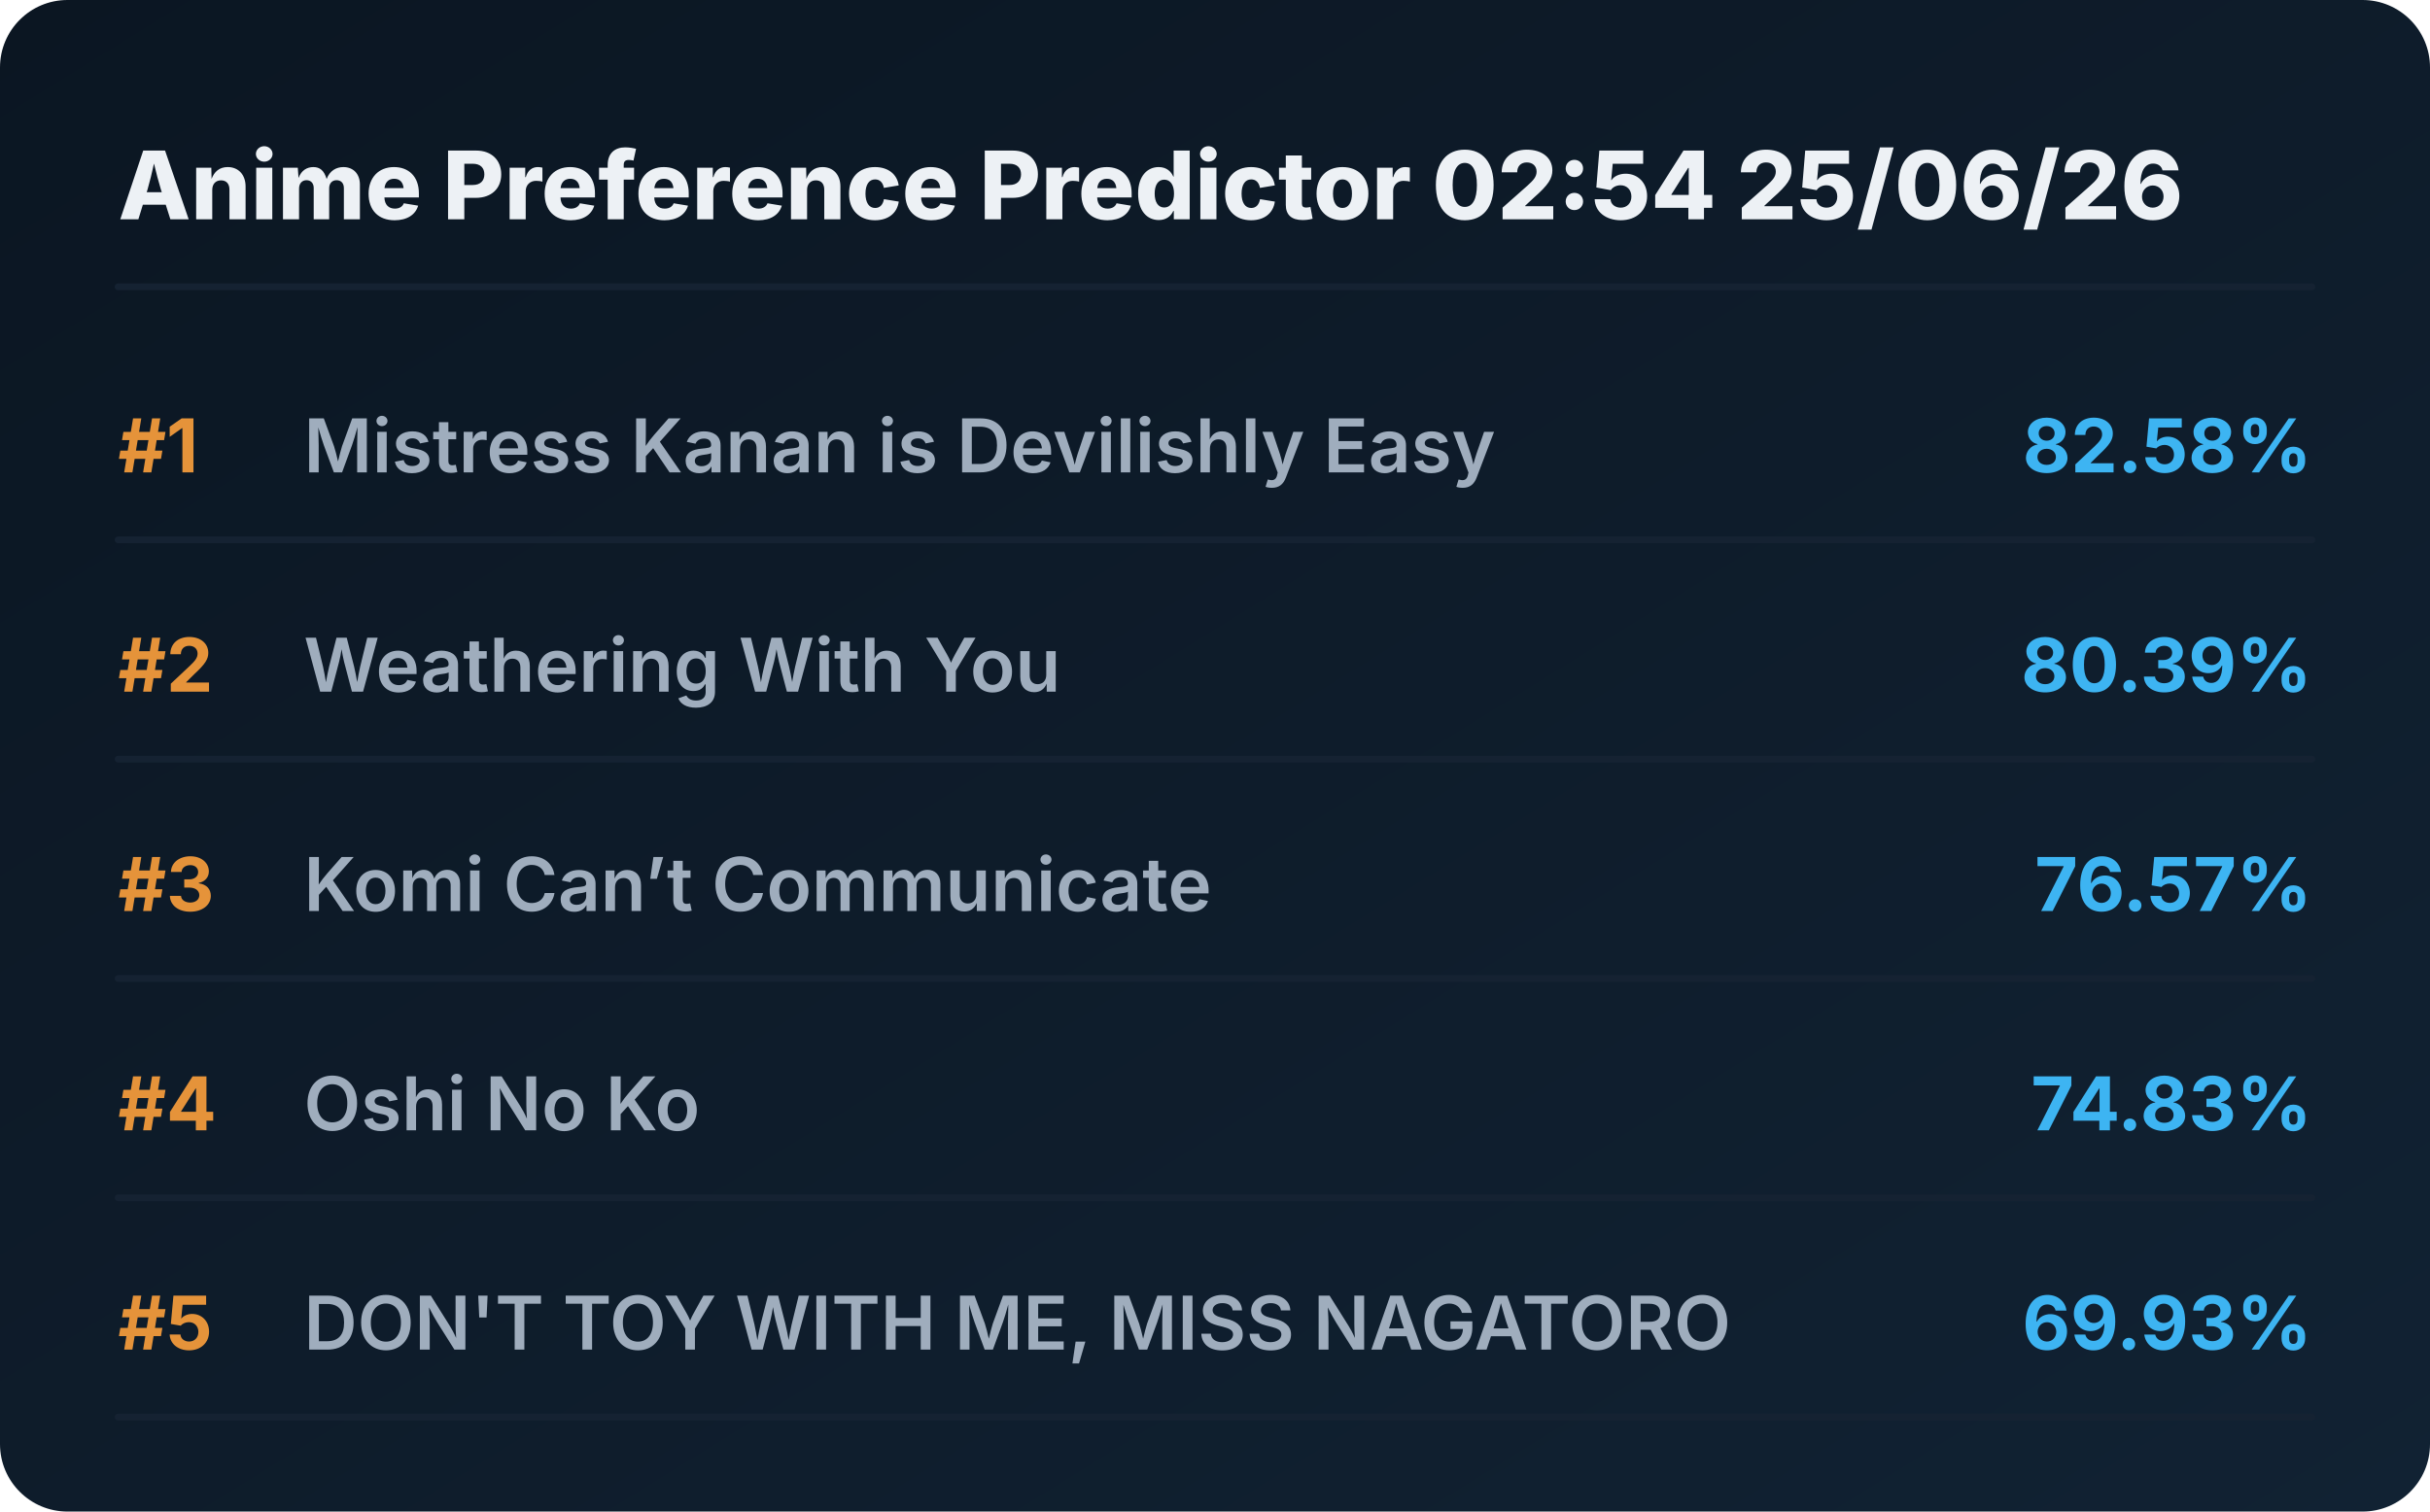
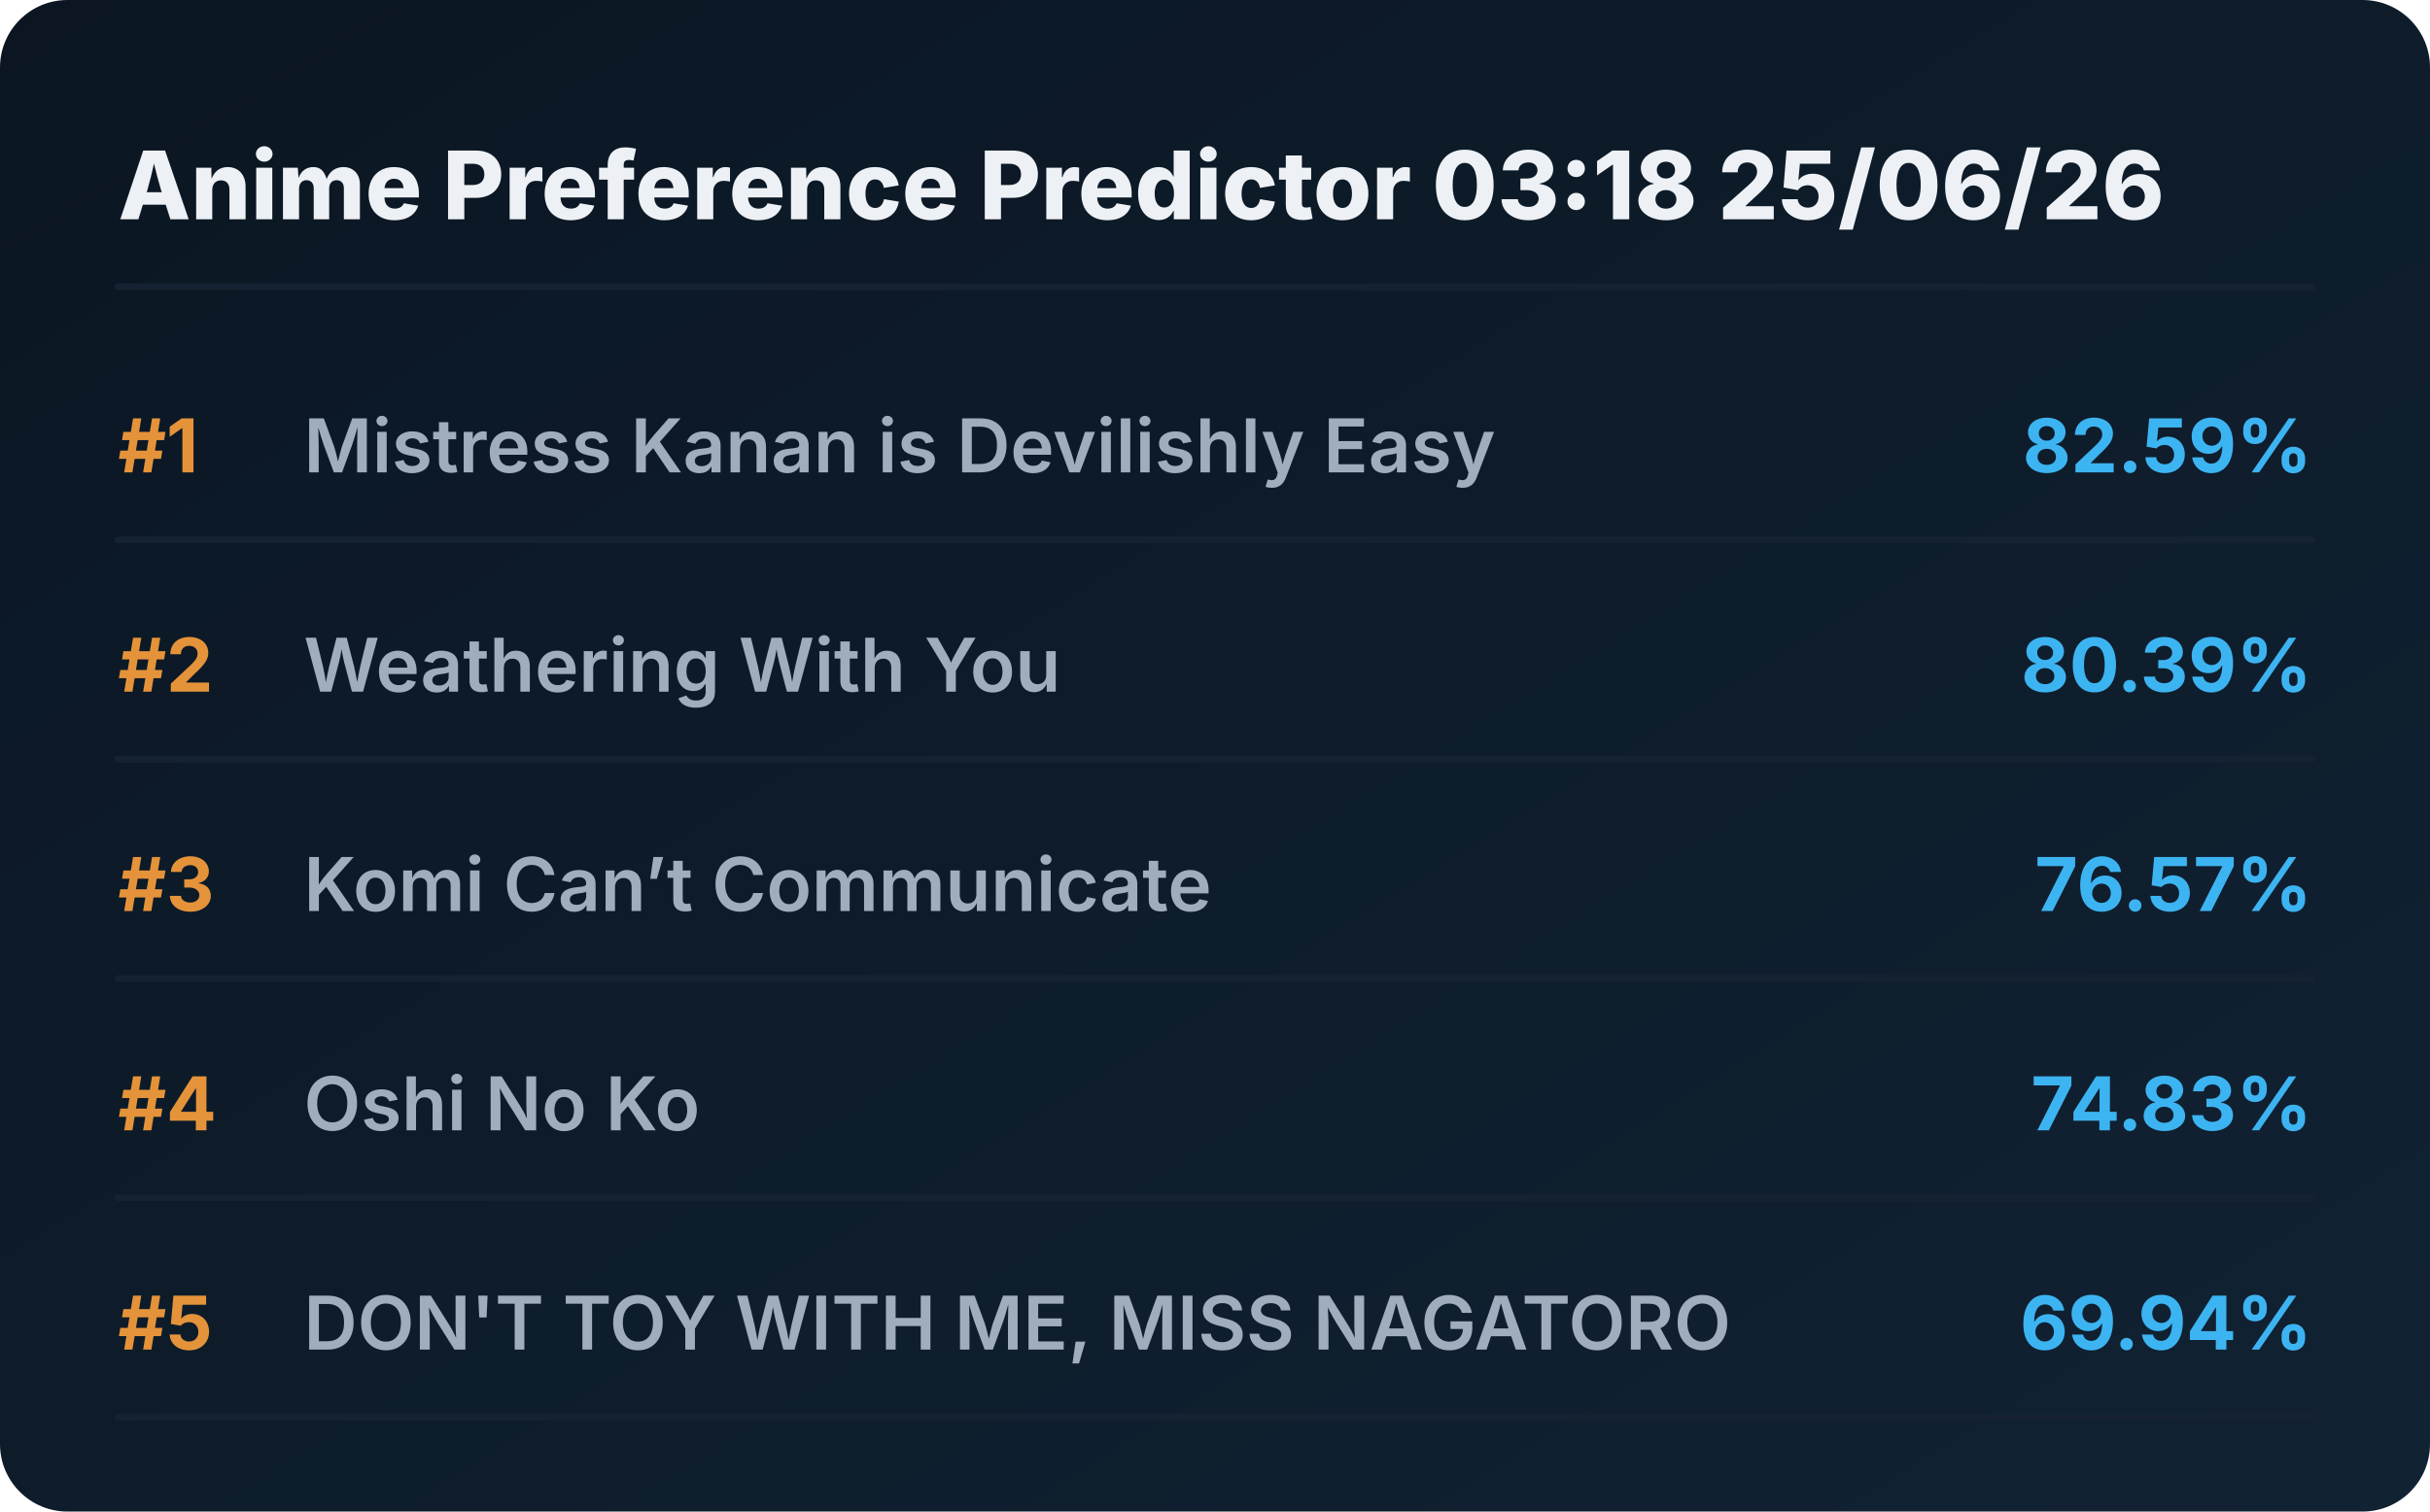
<svg xmlns="http://www.w3.org/2000/svg" viewBox="0 0 720 448" preserveAspectRatio="xMidYMid meet" style="width: 100%; height: auto; max-width: 720px;">
  <defs>
    <linearGradient id="boxGrad" x1="0%" y1="0%" x2="100%" y2="100%">
      <stop offset="0%" stop-color="#0b1622" />
      <stop offset="100%" stop-color="#112233" />
    </linearGradient>
    <clipPath id="titleClip">
      <rect x="90" y="0" width="510" height="100%" />
    </clipPath>
  </defs>
  <style>
    .bg { fill: url(#boxGrad); rx: 20px; }
    .header { font-family: 'Overpass', 'Inter', system-ui, sans-serif; font-weight: 800; font-size: 28px; fill: #edf1f5; }
    .rank { font-family: 'Overpass', 'Inter', system-ui, sans-serif; font-weight: 700; font-size: 22px; fill: #e5933a; }
    .title { font-family: 'Overpass', 'Inter', system-ui, sans-serif; font-weight: 600; font-size: 22px; fill: #9fadbd; }
    .score { font-family: 'Overpass', 'Inter', system-ui, sans-serif; font-weight: 700; font-size: 22px; fill: #3db4f2; }
    .line { stroke: #152232; stroke-width: 2; stroke-linecap: round; }
  </style>
  <rect class="bg" width="720" height="448" />
-   <text x="35" y="65" class="header">Anime Preference Predictor 02:54 25/06/26</text>
+   <text x="35" y="65" class="header">Anime Preference Predictor 03:18 25/06/26</text>
  <line x1="35" y1="85" x2="685" y2="85" class="line" />
  <g transform="translate(0, 0)">
    <text x="35" y="140" class="rank">#1</text>
    <text x="90" y="140" class="title">Mistress Kanan is Devilishly Easy</text>
-     <text x="685" y="140" class="score" text-anchor="end">82.58%</text>
+     <text x="685" y="140" class="score" text-anchor="end">82.59%</text>
    <line x1="35" y1="160" x2="685" y2="160" class="line" />
  </g>
  <g transform="translate(0, 65)">
    <text x="35" y="140" class="rank">#2</text>
    <text x="90" y="140" class="title">Weathering With You</text>
    <text x="685" y="140" class="score" text-anchor="end">80.39%</text>
    <line x1="35" y1="160" x2="685" y2="160" class="line" />
  </g>
  <g transform="translate(0, 130)">
    <text x="35" y="140" class="rank">#3</text>
    <text x="90" y="140" class="title">Komi Can’t Communicate</text>
    <text x="685" y="140" class="score" text-anchor="end">76.57%</text>
    <line x1="35" y1="160" x2="685" y2="160" class="line" />
  </g>
  <g transform="translate(0, 195)">
    <text x="35" y="140" class="rank">#4</text>
    <text x="90" y="140" class="title">Oshi No Ko</text>
    <text x="685" y="140" class="score" text-anchor="end">74.83%</text>
    <line x1="35" y1="160" x2="685" y2="160" class="line" />
  </g>
  <g transform="translate(0, 260)">
    <text x="35" y="140" class="rank">#5</text>
    <text x="90" y="140" class="title">DON'T TOY WITH ME, MISS NAGATORO</text>
-     <text x="685" y="140" class="score" text-anchor="end">69.93%</text>
+     <text x="685" y="140" class="score" text-anchor="end">69.94%</text>
    <line x1="35" y1="160" x2="685" y2="160" class="line" />
  </g>
</svg>
